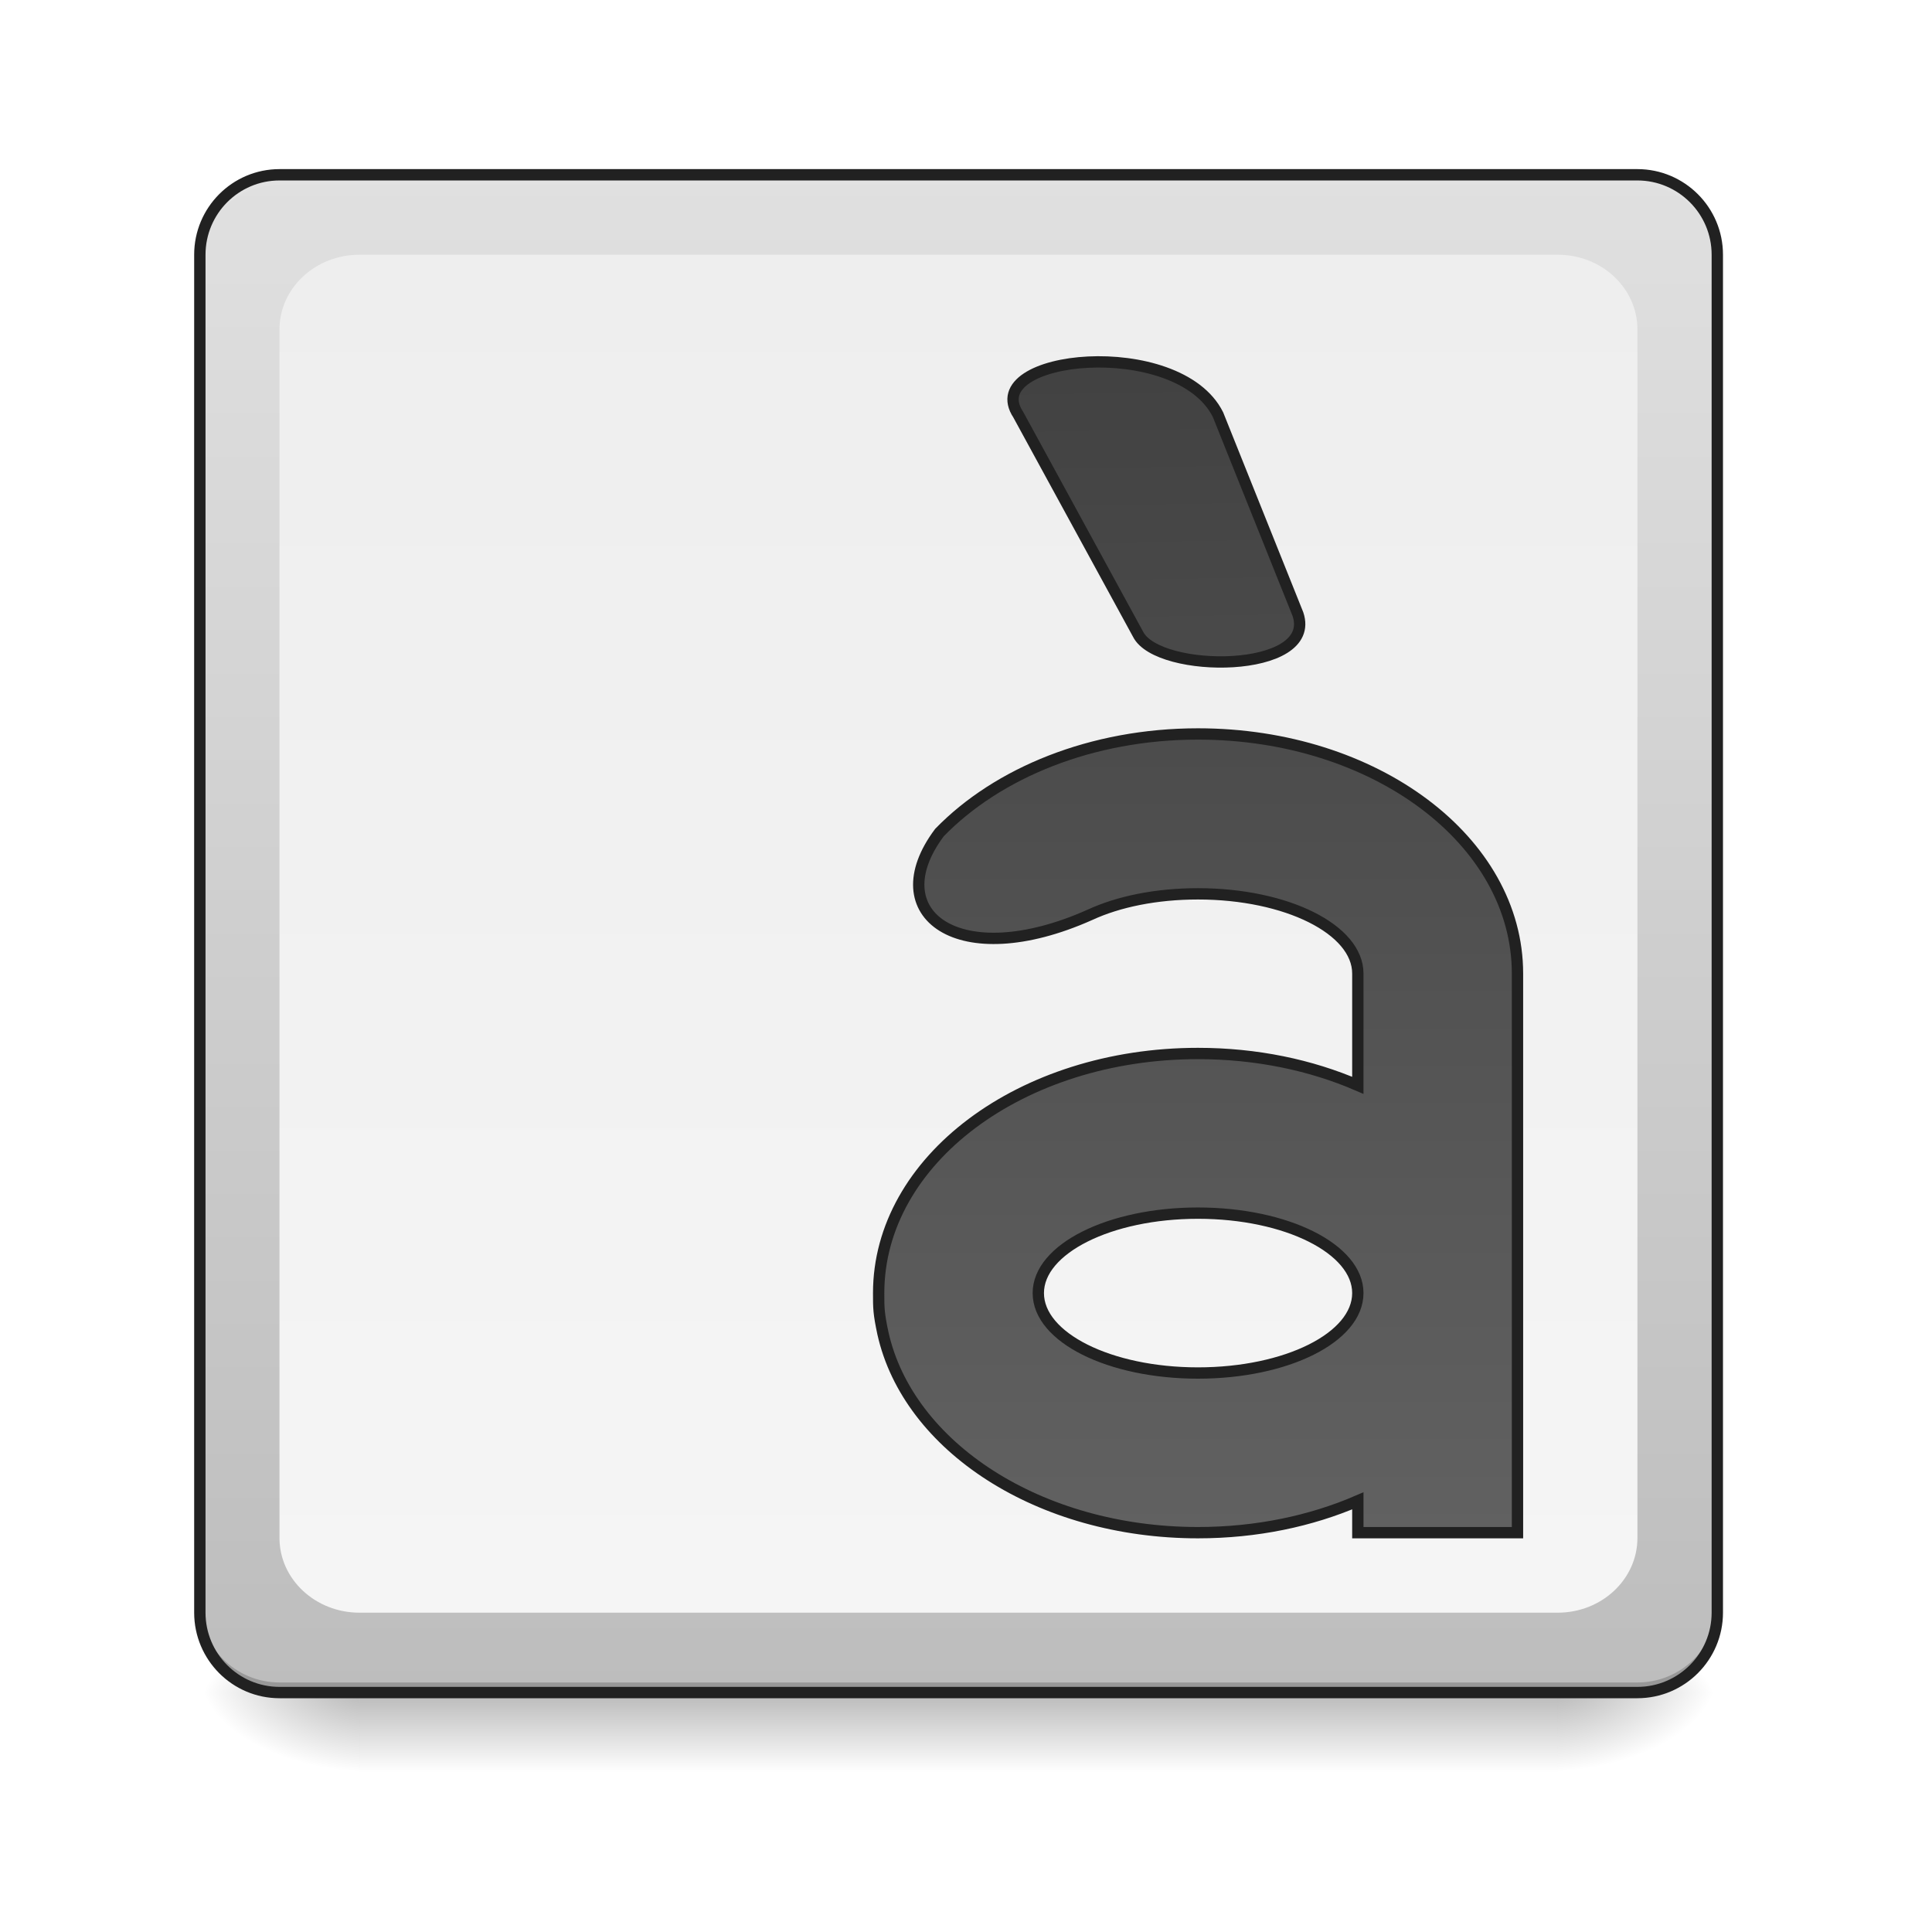
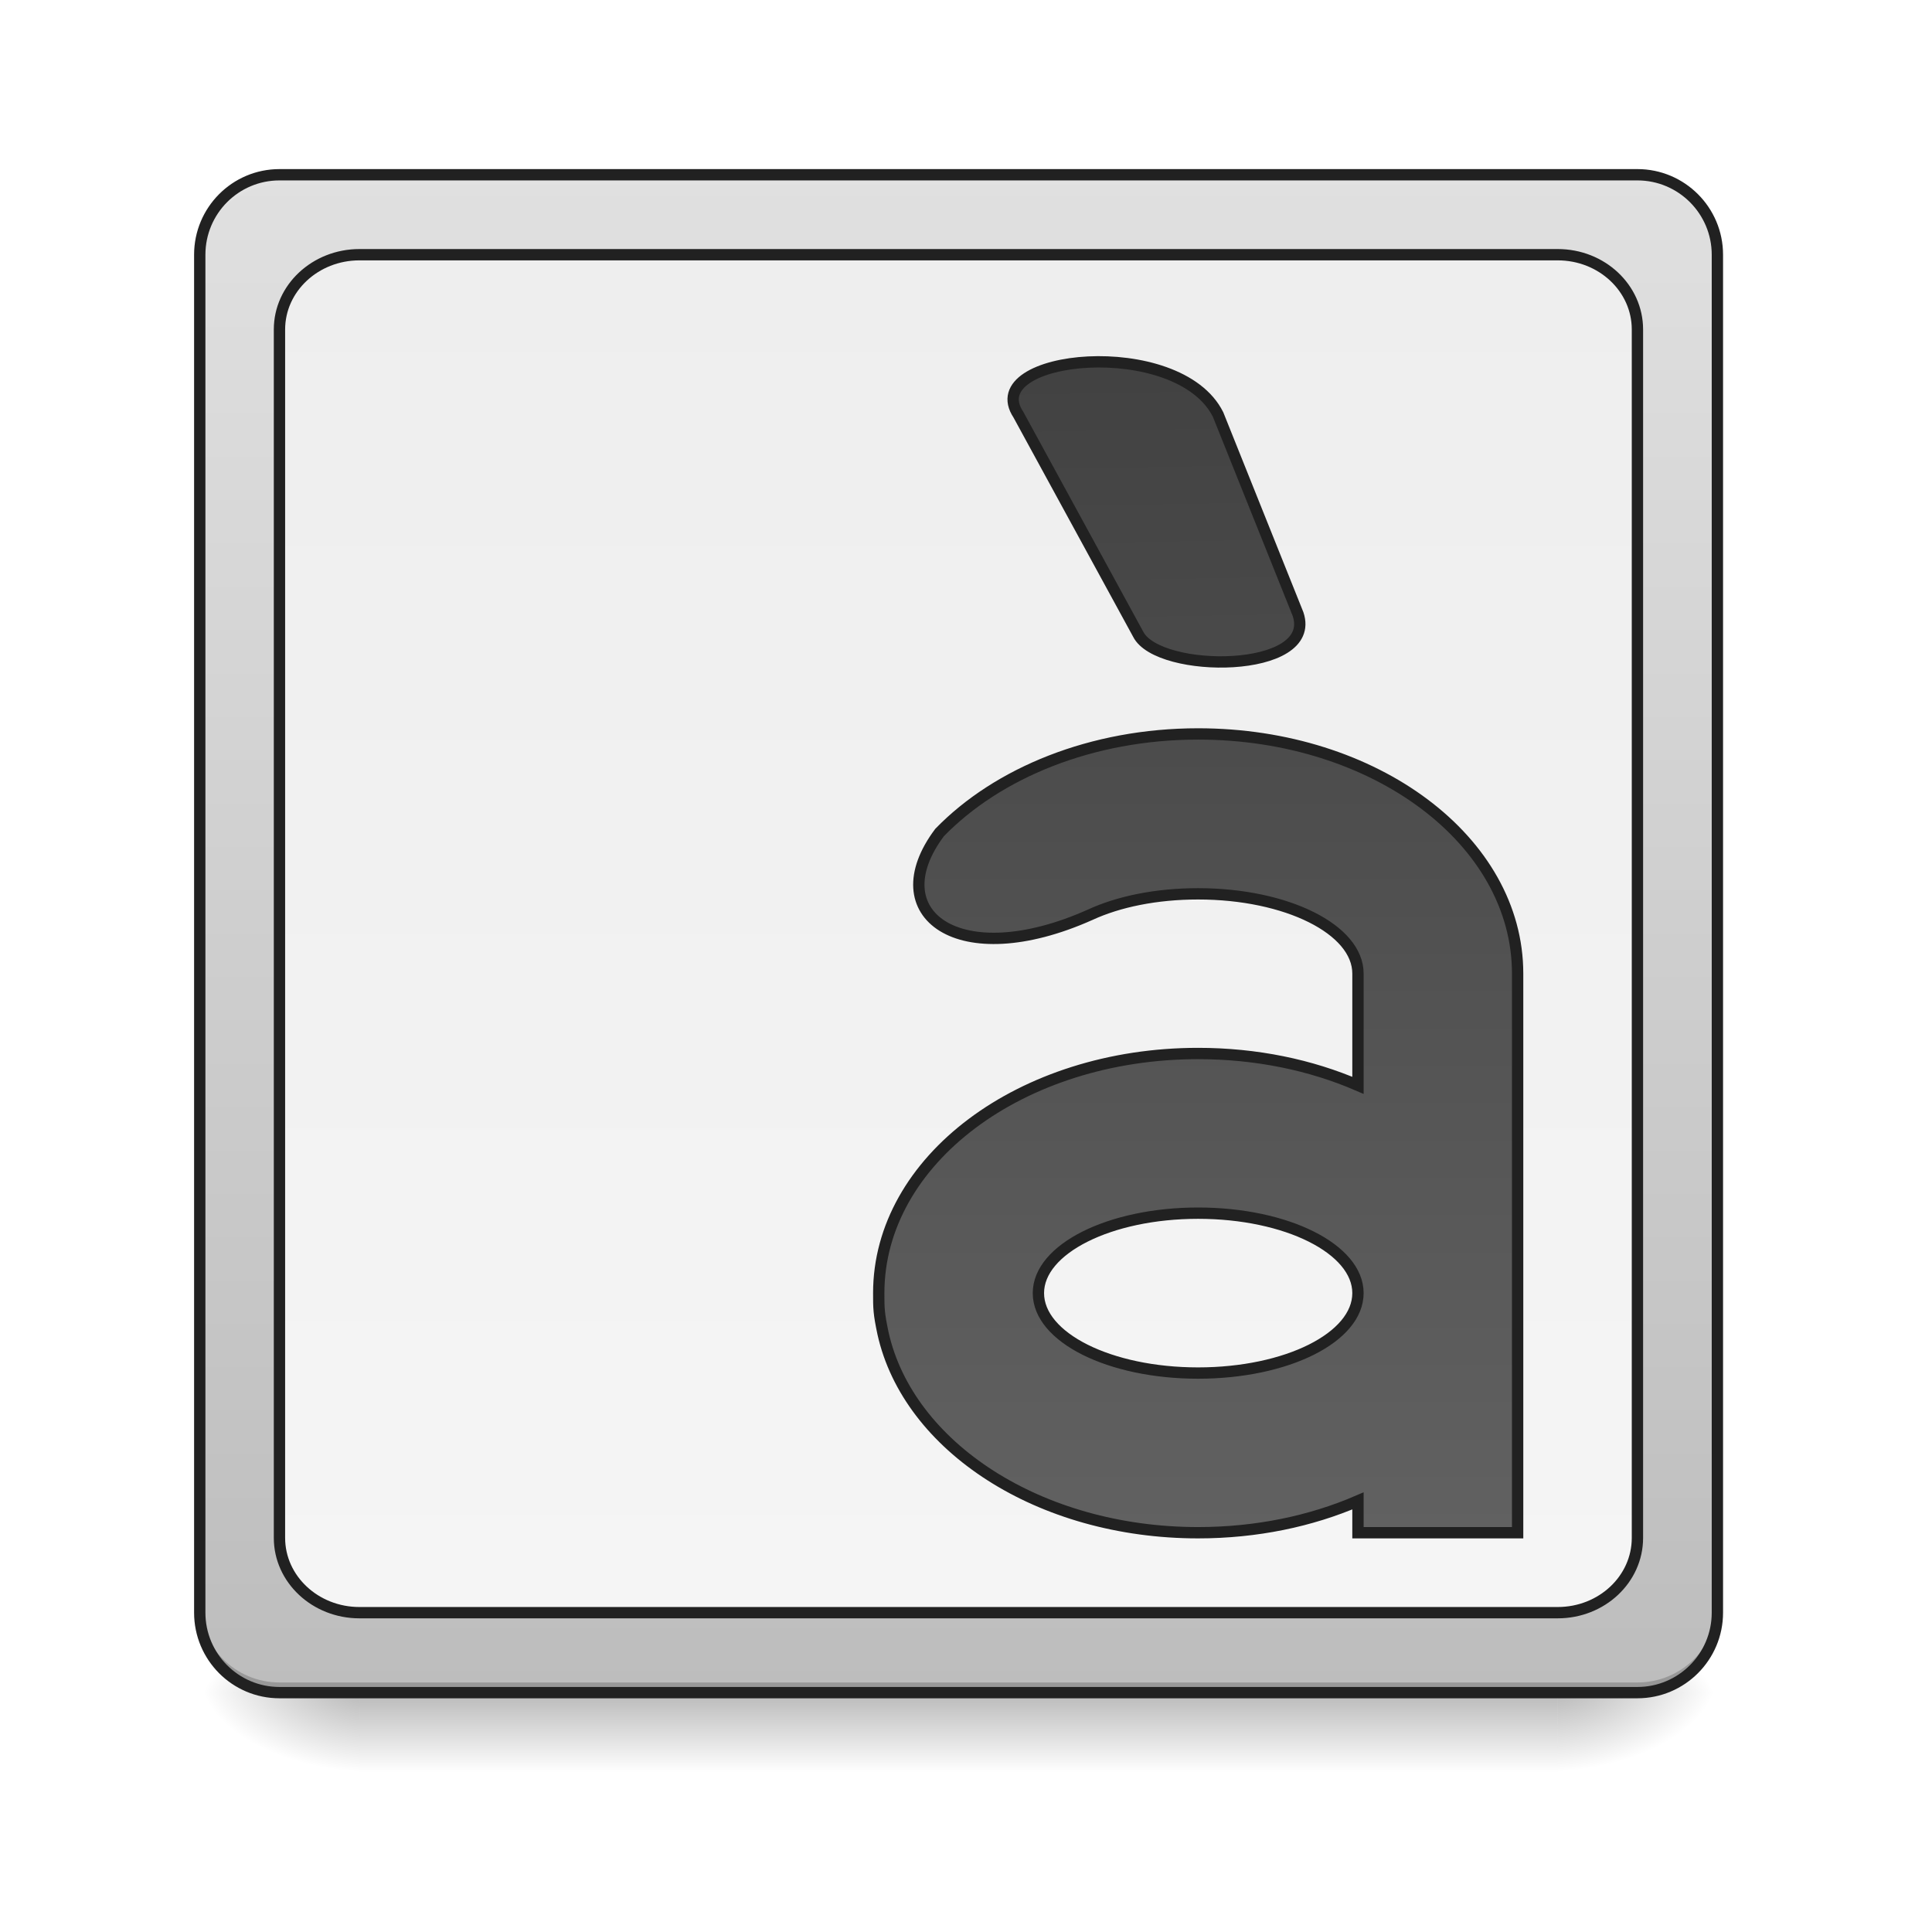
- <svg xmlns="http://www.w3.org/2000/svg" width="32pt" height="32pt" viewBox="0 0 32 32">
+ <svg xmlns="http://www.w3.org/2000/svg" width="32px" height="32px" viewBox="0 0 32 32" version="1.1">
  <defs>
-     <linearGradient id="a" gradientUnits="userSpaceOnUse" x1="254" y1="233.5" x2="254" y2="254.667" gradientTransform="matrix(.0625 0 0 .0625 0 13.439)">
-       <stop offset="0" stop-opacity=".275" />
-       <stop offset="1" stop-opacity="0" />
+     <linearGradient id="linear0" gradientUnits="userSpaceOnUse" x1="254" y1="233.5" x2="254" y2="254.667" gradientTransform="matrix(0.062506,0,0,0.062506,-0.00000381506,13.43878)">
+       <stop offset="0" style="stop-color:rgb(0%,0%,0%);stop-opacity:0.275;" />
+       <stop offset="1" style="stop-color:rgb(0%,0%,0%);stop-opacity:0;" />
    </linearGradient>
-     <radialGradient id="b" gradientUnits="userSpaceOnUse" cx="450.909" cy="189.579" fx="450.909" fy="189.579" r="21.167" gradientTransform="matrix(0 -.07813 -.14064 0 52.13 63.595)">
-       <stop offset="0" stop-opacity=".314" />
-       <stop offset=".222" stop-opacity=".275" />
-       <stop offset="1" stop-opacity="0" />
+     <radialGradient id="radial0" gradientUnits="userSpaceOnUse" cx="450.909" cy="189.579" fx="450.909" fy="189.579" r="21.167" gradientTransform="matrix(0.00000017417,-0.0781325,-0.140638,-0.000000101539,52.13065,63.59533)">
+       <stop offset="0" style="stop-color:rgb(0%,0%,0%);stop-opacity:0.314;" />
+       <stop offset="0.222" style="stop-color:rgb(0%,0%,0%);stop-opacity:0.275;" />
+       <stop offset="1" style="stop-color:rgb(0%,0%,0%);stop-opacity:0;" />
    </radialGradient>
-     <radialGradient id="c" gradientUnits="userSpaceOnUse" cx="450.909" cy="189.579" fx="450.909" fy="189.579" r="21.167" gradientTransform="matrix(0 .07813 .14064 0 -20.378 -7.527)">
-       <stop offset="0" stop-opacity=".314" />
-       <stop offset=".222" stop-opacity=".275" />
-       <stop offset="1" stop-opacity="0" />
+     <radialGradient id="radial1" gradientUnits="userSpaceOnUse" cx="450.909" cy="189.579" fx="450.909" fy="189.579" r="21.167" gradientTransform="matrix(-0.00000017417,0.0781325,0.140638,0.000000101539,-20.37761,-7.527479)">
+       <stop offset="0" style="stop-color:rgb(0%,0%,0%);stop-opacity:0.314;" />
+       <stop offset="0.222" style="stop-color:rgb(0%,0%,0%);stop-opacity:0.275;" />
+       <stop offset="1" style="stop-color:rgb(0%,0%,0%);stop-opacity:0;" />
    </radialGradient>
-     <radialGradient id="d" gradientUnits="userSpaceOnUse" cx="450.909" cy="189.579" fx="450.909" fy="189.579" r="21.167" gradientTransform="matrix(0 -.07813 .14064 0 -20.378 63.595)">
-       <stop offset="0" stop-opacity=".314" />
-       <stop offset=".222" stop-opacity=".275" />
-       <stop offset="1" stop-opacity="0" />
+     <radialGradient id="radial2" gradientUnits="userSpaceOnUse" cx="450.909" cy="189.579" fx="450.909" fy="189.579" r="21.167" gradientTransform="matrix(-0.00000017417,-0.0781325,0.140638,-0.000000101539,-20.37761,63.59533)">
+       <stop offset="0" style="stop-color:rgb(0%,0%,0%);stop-opacity:0.314;" />
+       <stop offset="0.222" style="stop-color:rgb(0%,0%,0%);stop-opacity:0.275;" />
+       <stop offset="1" style="stop-color:rgb(0%,0%,0%);stop-opacity:0;" />
    </radialGradient>
-     <radialGradient id="e" gradientUnits="userSpaceOnUse" cx="450.909" cy="189.579" fx="450.909" fy="189.579" r="21.167" gradientTransform="matrix(0 .07813 -.14064 0 52.13 -7.527)">
-       <stop offset="0" stop-opacity=".314" />
-       <stop offset=".222" stop-opacity=".275" />
-       <stop offset="1" stop-opacity="0" />
+     <radialGradient id="radial3" gradientUnits="userSpaceOnUse" cx="450.909" cy="189.579" fx="450.909" fy="189.579" r="21.167" gradientTransform="matrix(0.00000017417,0.0781325,-0.140638,0.000000101539,52.13065,-7.527479)">
+       <stop offset="0" style="stop-color:rgb(0%,0%,0%);stop-opacity:0.314;" />
+       <stop offset="0.222" style="stop-color:rgb(0%,0%,0%);stop-opacity:0.275;" />
+       <stop offset="1" style="stop-color:rgb(0%,0%,0%);stop-opacity:0;" />
    </radialGradient>
-     <linearGradient id="f" gradientUnits="userSpaceOnUse" x1="285.75" y1="233.5" x2="285.75" y2="-168.667" gradientTransform="matrix(.0625 0 0 .0625 0 13.439)">
-       <stop offset="0" stop-color="#bdbdbd" />
-       <stop offset="1" stop-color="#e0e0e0" />
+     <linearGradient id="linear1" gradientUnits="userSpaceOnUse" x1="285.75" y1="233.5" x2="285.75" y2="-168.667" gradientTransform="matrix(0.062506,0,0,0.062506,0,13.43878)">
+       <stop offset="0" style="stop-color:rgb(74.118%,74.118%,74.118%);stop-opacity:1;" />
+       <stop offset="1" style="stop-color:rgb(87.843%,87.843%,87.843%);stop-opacity:1;" />
    </linearGradient>
-     <linearGradient id="g" gradientUnits="userSpaceOnUse" x1="254" y1="-147.5" x2="254" y2="212.333" gradientTransform="matrix(.0625 0 0 .0625 0 13.439)">
-       <stop offset="0" stop-color="#eee" />
-       <stop offset="1" stop-color="#f5f5f5" />
+     <linearGradient id="linear2" gradientUnits="userSpaceOnUse" x1="254" y1="-147.5" x2="254" y2="212.333" gradientTransform="matrix(0.062506,0,0,0.062506,0,13.43878)">
+       <stop offset="0" style="stop-color:rgb(93.333%,93.333%,93.333%);stop-opacity:1;" />
+       <stop offset="1" style="stop-color:rgb(96.078%,96.078%,96.078%);stop-opacity:1;" />
    </linearGradient>
-     <linearGradient id="h" gradientUnits="userSpaceOnUse" x1="349.25" y1="-115.75" x2="349.25" y2="191.167">
-       <stop offset="0" stop-color="#424242" />
-       <stop offset="1" stop-color="#616161" />
+     <linearGradient id="linear3" gradientUnits="userSpaceOnUse" x1="349.25" y1="-115.75" x2="349.25" y2="191.167">
+       <stop offset="0" style="stop-color:rgb(25.882%,25.882%,25.882%);stop-opacity:1;" />
+       <stop offset="1" style="stop-color:rgb(38.039%,38.039%,38.039%);stop-opacity:1;" />
    </linearGradient>
-     <linearGradient id="i" gradientUnits="userSpaceOnUse" x1="291.042" y1="-115.75" x2="296.333" y2="191.167">
-       <stop offset="0" stop-color="#424242" />
-       <stop offset="1" stop-color="#616161" />
+     <linearGradient id="linear4" gradientUnits="userSpaceOnUse" x1="291.042" y1="-115.75" x2="296.333" y2="191.167">
+       <stop offset="0" style="stop-color:rgb(25.882%,25.882%,25.882%);stop-opacity:1;" />
+       <stop offset="1" style="stop-color:rgb(38.039%,38.039%,38.039%);stop-opacity:1;" />
    </linearGradient>
  </defs>
-   <path d="M5.953 27.938h19.848v1.468H5.953zm0 0" fill="url(#a)" />
-   <path d="M25.8 28.035h2.645v-1.324h-2.644zm0 0" fill="url(#b)" />
-   <path d="M5.953 28.035H3.31v1.32h2.644zm0 0" fill="url(#c)" />
-   <path d="M5.953 28.035H3.31v-1.324h2.644zm0 0" fill="url(#d)" />
-   <path d="M25.8 28.035h2.645v1.32h-2.644zm0 0" fill="url(#e)" />
-   <path d="M4.629 2.895H27.12c.73 0 1.324.593 1.324 1.324V26.71c0 .73-.593 1.324-1.324 1.324H4.63c-.73 0-1.32-.594-1.32-1.324V4.219c0-.73.59-1.324 1.32-1.324zm0 0" fill="url(#f)" />
-   <path d="M4.629 2.895c-.73 0-1.32.59-1.32 1.324v.164c0-.73.59-1.324 1.32-1.32H27.12a1.317 1.317 0 0 1 1.324 1.32v-.164a1.32 1.32 0 0 0-1.324-1.324zm0 0" fill="#e6e6e6" fill-opacity=".392" />
-   <path d="M4.629 28.035c-.73 0-1.32-.59-1.32-1.324v-.164c0 .73.59 1.32 1.32 1.32H27.12a1.32 1.32 0 0 0 1.324-1.32v.164a1.32 1.32 0 0 1-1.324 1.324zm0 0" fill-opacity=".196" />
-   <path d="M4.629 2.895H27.12c.73 0 1.324.593 1.324 1.324V26.71c0 .73-.593 1.324-1.324 1.324H4.63c-.73 0-1.32-.594-1.32-1.324V4.219c0-.73.59-1.324 1.32-1.324zm0 0" fill="none" stroke-width=".188" stroke-linecap="round" stroke="#212121" />
-   <path d="M5.953 4.219h19.848c.73 0 1.32.554 1.32 1.238v20.016c0 .683-.59 1.238-1.32 1.238H5.953c-.73 0-1.324-.555-1.324-1.238V5.457c0-.684.594-1.238 1.324-1.238zm0 0" fill="url(#g)" />
-   <path d="M317.47-20.519c-28.185 0-53.12 10.312-68.494 26.123-16.123 21.498 5 37.371 39.871 21.81 7.562-3.5 17.561-5.562 28.623-5.562 23.497 0 42.37 9.437 42.37 21.123v29.623c-12.436-5.375-26.872-8.437-42.37-8.437-46.87 0-84.617 28.31-84.617 63.494 0 4 0 5.312 1.125 10.624 6.687 30.06 41.433 52.87 83.492 52.87 15.498 0 29.934-3.062 42.37-8.437v8.437h42.31V42.975c0-35.184-37.747-63.494-84.68-63.494zm0 126.988c23.497 0 42.37 9.5 42.37 21.186 0 11.749-18.873 21.185-42.37 21.185-23.436 0-42.309-9.436-42.309-21.185 0-11.687 18.873-21.186 42.309-21.186zm0 0" transform="matrix(.0625 0 0 .0625 0 13.439)" fill="url(#h)" stroke-width="3" stroke="#212121" />
-   <path d="M269.85-105.135l31.746 58.181c5.312 10.562 47.683 10.562 42.371-5.312l-21.185-52.87c-10.562-21.185-63.494-15.935-52.933 0zm0 0" transform="matrix(.0625 0 0 .0625 0 13.439)" fill-rule="evenodd" fill="url(#i)" stroke-width="3" stroke="#212121" />
+   <g id="surface1">
+     <path style=" stroke:none;fill-rule:nonzero;fill:url(#linear0);" d="M 5.953 27.938 L 25.801 27.938 L 25.801 29.406 L 5.953 29.406 Z M 5.953 27.938 " />
+     <path style=" stroke:none;fill-rule:nonzero;fill:url(#radial0);" d="M 25.801 28.035 L 28.445 28.035 L 28.445 26.711 L 25.801 26.711 Z M 25.801 28.035 " />
+     <path style=" stroke:none;fill-rule:nonzero;fill:url(#radial1);" d="M 5.953 28.035 L 3.309 28.035 L 3.309 29.355 L 5.953 29.355 Z M 5.953 28.035 " />
+     <path style=" stroke:none;fill-rule:nonzero;fill:url(#radial2);" d="M 5.953 28.035 L 3.309 28.035 L 3.309 26.711 L 5.953 26.711 Z M 5.953 28.035 " />
+     <path style=" stroke:none;fill-rule:nonzero;fill:url(#radial3);" d="M 25.801 28.035 L 28.445 28.035 L 28.445 29.355 L 25.801 29.355 Z M 25.801 28.035 " />
+     <path style=" stroke:none;fill-rule:nonzero;fill:url(#linear1);" d="M 4.629 2.895 L 27.121 2.895 C 27.852 2.895 28.445 3.488 28.445 4.219 L 28.445 26.711 C 28.445 27.441 27.852 28.035 27.121 28.035 L 4.629 28.035 C 3.898 28.035 3.309 27.441 3.309 26.711 L 3.309 4.219 C 3.309 3.488 3.898 2.895 4.629 2.895 Z M 4.629 2.895 " />
+     <path style=" stroke:none;fill-rule:nonzero;fill:rgb(90.196%,90.196%,90.196%);fill-opacity:0.392;" d="M 4.629 2.895 C 3.898 2.895 3.309 3.484 3.309 4.219 L 3.309 4.383 C 3.309 3.652 3.898 3.059 4.629 3.062 L 27.121 3.062 C 27.855 3.059 28.445 3.652 28.445 4.383 L 28.445 4.219 C 28.445 3.484 27.855 2.895 27.121 2.895 Z M 4.629 2.895 " />
+     <path style=" stroke:none;fill-rule:nonzero;fill:rgb(0%,0%,0%);fill-opacity:0.196;" d="M 4.629 28.035 C 3.898 28.035 3.309 27.445 3.309 26.711 L 3.309 26.547 C 3.309 27.277 3.898 27.867 4.629 27.867 L 27.121 27.867 C 27.855 27.867 28.445 27.277 28.445 26.547 L 28.445 26.711 C 28.445 27.445 27.855 28.035 27.121 28.035 Z M 4.629 28.035 " />
+     <path style="fill:none;stroke-width:3;stroke-linecap:round;stroke-linejoin:miter;stroke:rgb(12.941%,12.941%,12.941%);stroke-opacity:1;stroke-miterlimit:4;" d="M 74.055 -168.692 L 433.896 -168.692 C 445.582 -168.692 455.082 -159.193 455.082 -147.506 L 455.082 212.334 C 455.082 224.021 445.582 233.52 433.896 233.52 L 74.055 233.52 C 62.369 233.52 52.932 224.021 52.932 212.334 L 52.932 -147.506 C 52.932 -159.193 62.369 -168.692 74.055 -168.692 Z M 74.055 -168.692 " transform="matrix(0.062506,0,0,0.062506,0,13.43878)" />
+     <path style=" stroke:none;fill-rule:nonzero;fill:url(#linear2);" d="M 5.953 4.219 L 25.801 4.219 C 26.531 4.219 27.121 4.773 27.121 5.457 L 27.121 25.473 C 27.121 26.156 26.531 26.711 25.801 26.711 L 5.953 26.711 C 5.223 26.711 4.629 26.156 4.629 25.473 L 4.629 5.457 C 4.629 4.773 5.223 4.219 5.953 4.219 Z M 5.953 4.219 " />
+     <path style="fill-rule:nonzero;fill:url(#linear3);stroke-width:3;stroke-linecap:butt;stroke-linejoin:miter;stroke:rgb(12.941%,12.941%,12.941%);stroke-opacity:1;stroke-miterlimit:4;" d="M 317.47 -20.519 C 289.285 -20.519 264.35 -10.207 248.976 5.604 C 232.853 27.102 253.976 42.975 288.847 27.414 C 296.409 23.915 306.408 21.852 317.47 21.852 C 340.967 21.852 359.841 31.289 359.841 42.975 L 359.841 72.598 C 347.404 67.223 332.968 64.161 317.47 64.161 C 270.599 64.161 232.853 92.471 232.853 127.655 C 232.853 131.654 232.853 132.967 233.978 138.279 C 240.665 168.338 275.411 191.149 317.47 191.149 C 332.968 191.149 347.404 188.087 359.841 182.712 L 359.841 191.149 L 402.149 191.149 L 402.149 42.975 C 402.149 7.791 364.403 -20.519 317.47 -20.519 Z M 317.47 106.469 C 340.967 106.469 359.841 115.968 359.841 127.655 C 359.841 139.404 340.967 148.84 317.47 148.84 C 294.034 148.84 275.161 139.404 275.161 127.655 C 275.161 115.968 294.034 106.469 317.47 106.469 Z M 317.47 106.469 " transform="matrix(0.062506,0,0,0.062506,0,13.43878)" />
+     <path style="fill-rule:evenodd;fill:url(#linear4);stroke-width:3;stroke-linecap:butt;stroke-linejoin:miter;stroke:rgb(12.941%,12.941%,12.941%);stroke-opacity:1;stroke-miterlimit:4;" d="M 269.849 -105.135 L 301.596 -46.954 C 306.908 -36.392 349.279 -36.392 343.967 -52.266 L 322.782 -105.135 C 312.22 -126.321 259.288 -121.071 269.849 -105.135 Z M 269.849 -105.135 " transform="matrix(0.062506,0,0,0.062506,0,13.43878)" />
+     <path style="fill:none;stroke-width:3;stroke-linecap:round;stroke-linejoin:round;stroke:rgb(12.941%,12.941%,12.941%);stroke-opacity:1;stroke-miterlimit:4;" d="M 95.241 -147.506 L 412.773 -147.506 C 424.459 -147.506 433.896 -138.632 433.896 -127.696 L 433.896 192.524 C 433.896 203.46 424.459 212.334 412.773 212.334 L 95.241 212.334 C 83.555 212.334 74.055 203.46 74.055 192.524 L 74.055 -127.696 C 74.055 -138.632 83.555 -147.506 95.241 -147.506 Z M 95.241 -147.506 " transform="matrix(0.062506,0,0,0.062506,0,13.43878)" />
+   </g>
</svg>
